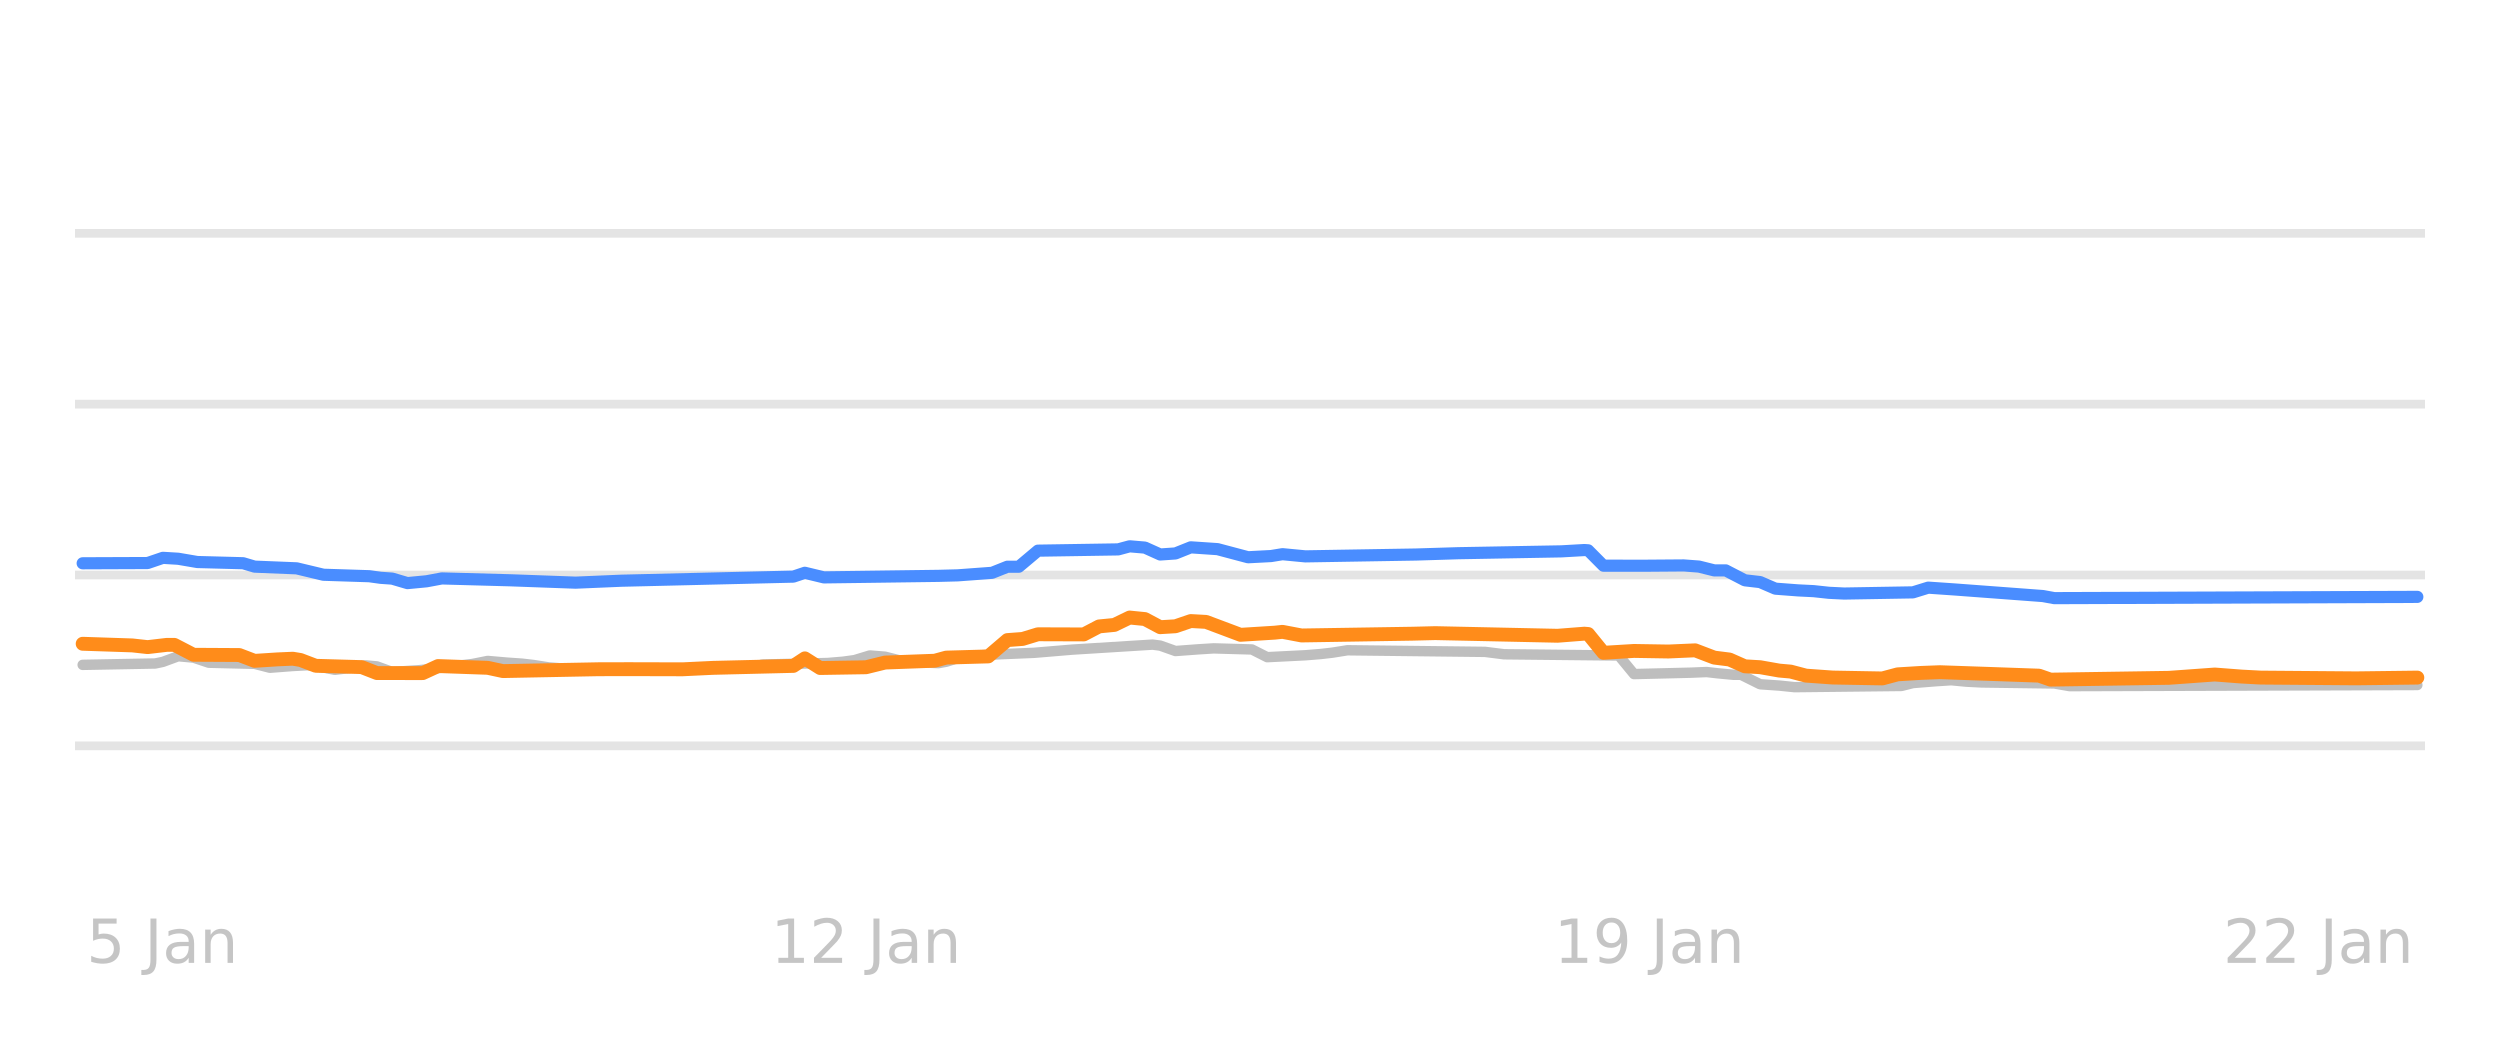
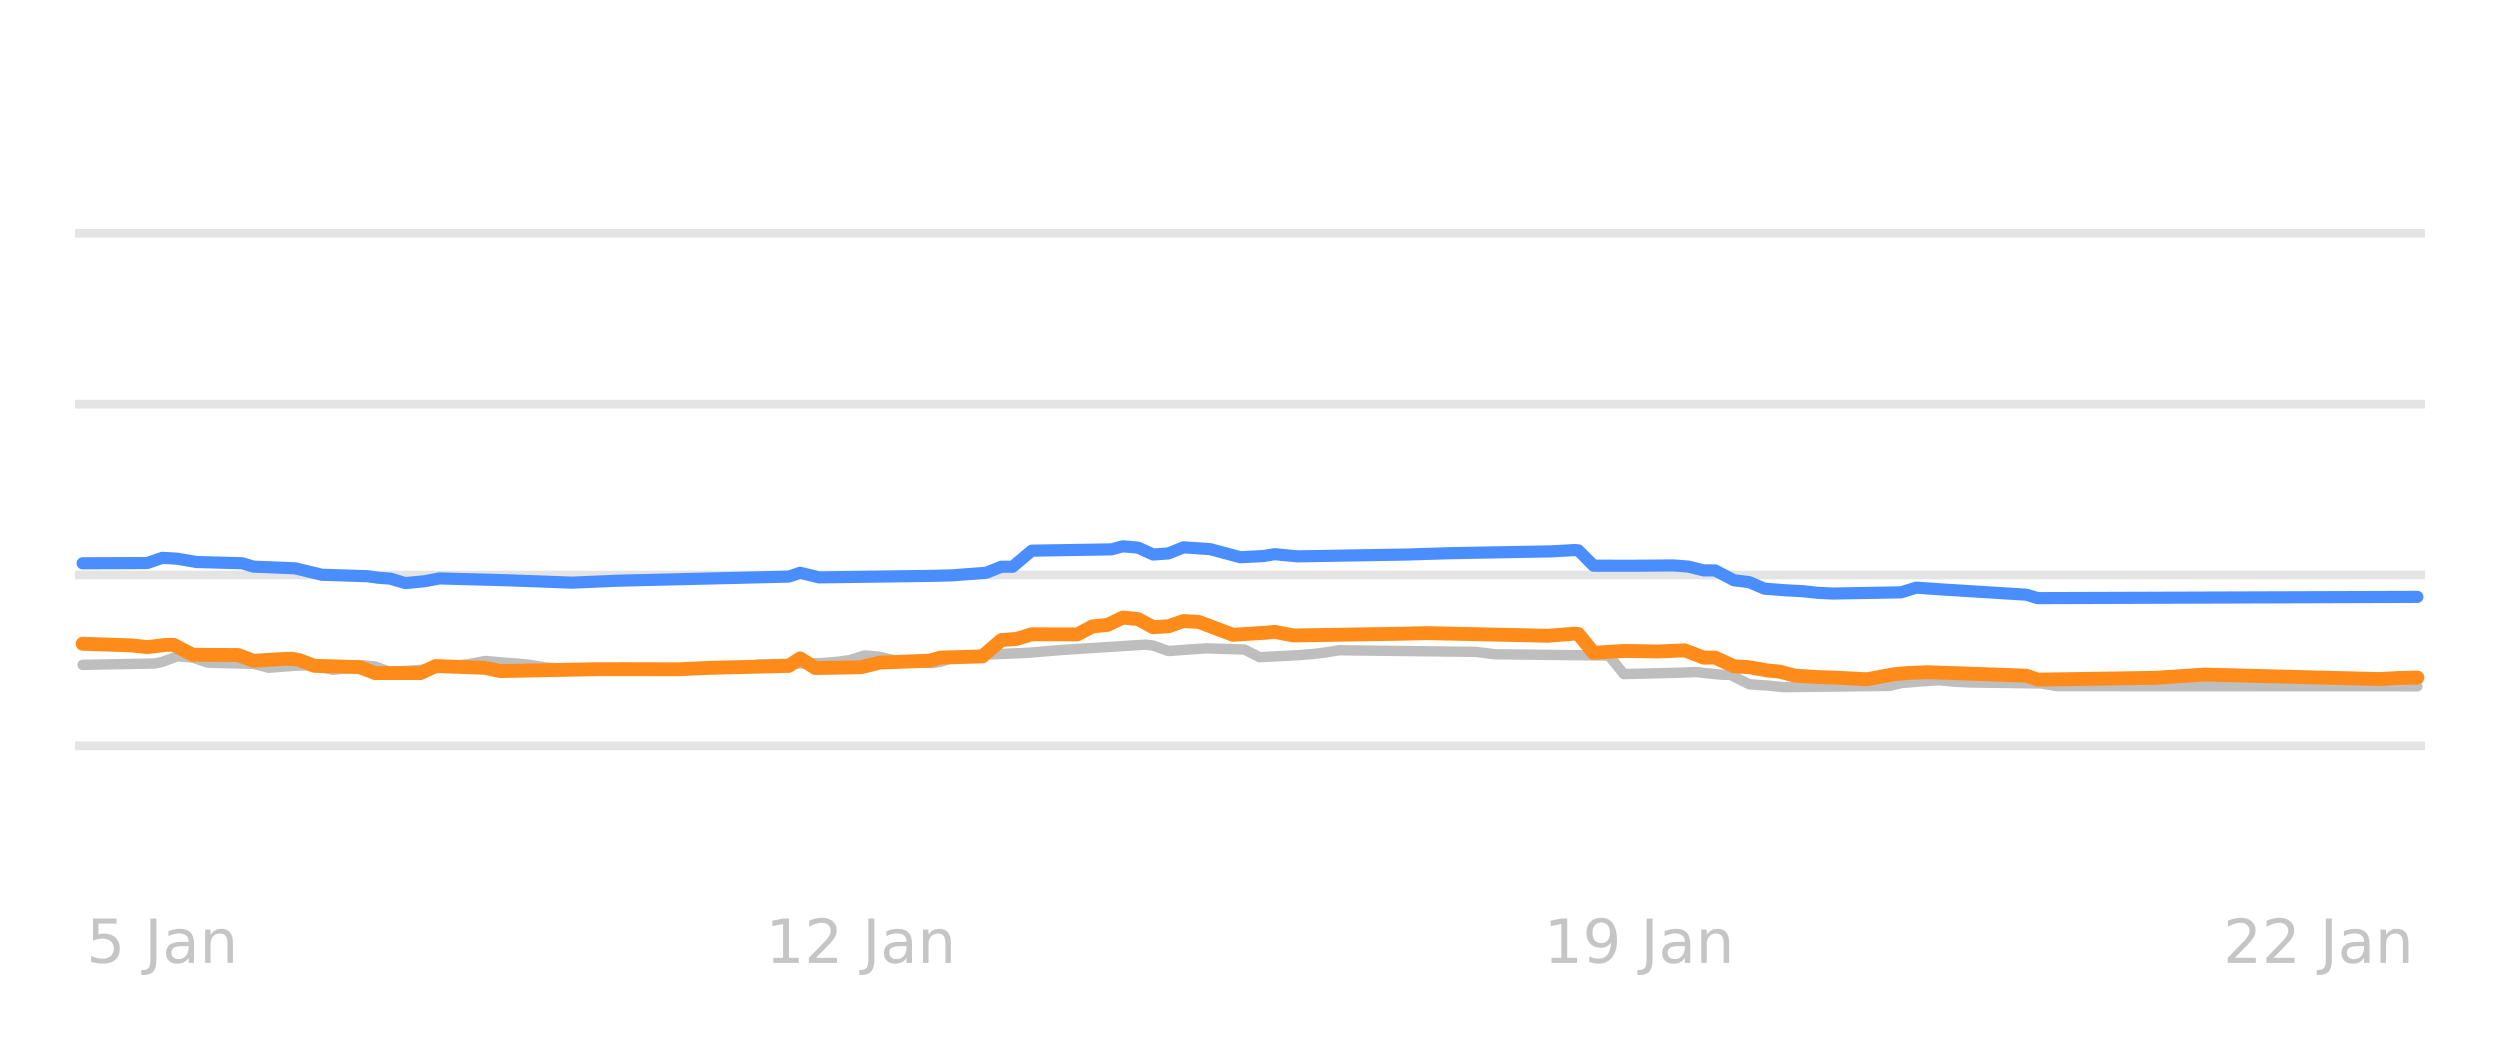
<svg xmlns="http://www.w3.org/2000/svg" xmlns:xlink="http://www.w3.org/1999/xlink" width="144pt" height="60pt" viewBox="0 0 144 60" version="1.1">
  <defs>
    <style type="text/css">*{stroke-linejoin: round; stroke-linecap: butt}</style>
  </defs>
  <g id="figure_1">
    <g id="patch_1">
      <path d="M 0 60  L 144 60  L 144 0  L 0 0  L 0 60  z " style="fill: none; opacity: 0" />
    </g>
    <g id="axes_1">
      <g id="patch_2">
        <path d="M 4.32 52.8  L 139.68 52.8  L 139.68 3.6  L 4.32 3.6  L 4.32 52.8  z " style="fill: none" />
      </g>
      <g id="matplotlib.axis_1" />
      <g id="matplotlib.axis_2" />
      <g id="line2d_1">
-         <path d="M 4.32 42.96  L 139.68 42.96  " clip-path="url(#p8cdd88e309)" style="fill: none; stroke: #b2b2b2; stroke-opacity: 0.35; stroke-width: 0.5; stroke-linecap: square" />
+         <path d="M 4.32 42.96  L 139.68 42.96  " clip-path="url(#p0413b1fe58)" style="fill: none; stroke: #b2b2b2; stroke-opacity: 0.35; stroke-width: 0.5; stroke-linecap: square" />
      </g>
      <g id="line2d_2">
-         <path d="M 4.32 33.12  L 139.68 33.12  " clip-path="url(#p8cdd88e309)" style="fill: none; stroke: #b2b2b2; stroke-opacity: 0.35; stroke-width: 0.5; stroke-linecap: square" />
+         <path d="M 4.32 33.12  L 139.68 33.12  " clip-path="url(#p0413b1fe58)" style="fill: none; stroke: #b2b2b2; stroke-opacity: 0.35; stroke-width: 0.5; stroke-linecap: square" />
      </g>
      <g id="line2d_3">
-         <path d="M 4.32 23.28  L 139.68 23.28  " clip-path="url(#p8cdd88e309)" style="fill: none; stroke: #b2b2b2; stroke-opacity: 0.35; stroke-width: 0.5; stroke-linecap: square" />
+         <path d="M 4.32 23.28  L 139.68 23.28  " clip-path="url(#p0413b1fe58)" style="fill: none; stroke: #b2b2b2; stroke-opacity: 0.35; stroke-width: 0.5; stroke-linecap: square" />
      </g>
      <g id="line2d_4">
-         <path d="M 4.32 13.44  L 139.68 13.44  " clip-path="url(#p8cdd88e309)" style="fill: none; stroke: #b2b2b2; stroke-opacity: 0.35; stroke-width: 0.5; stroke-linecap: square" />
+         <path d="M 4.32 13.44  L 139.68 13.44  " clip-path="url(#p0413b1fe58)" style="fill: none; stroke: #b2b2b2; stroke-opacity: 0.35; stroke-width: 0.5; stroke-linecap: square" />
      </g>
      <g id="line2d_5">
-         <path d="M 4.762 38.296  L 8.944 38.217  L 9.384 38.123  L 10.265 37.799  L 11.145 37.879  L 12.025 38.173  L 14.666 38.237  L 15.547 38.463  L 16.867 38.362  L 17.748 38.316  L 18.188 38.362  L 19.288 38.581  L 20.169 38.475  L 21.049 38.325  L 21.709 38.384  L 22.59 38.704  L 24.13 38.603  L 25.671 38.438  L 26.331 38.35  L 27.212 38.245  L 28.092 38.07  L 29.192 38.166  L 30.073 38.227  L 30.733 38.304  L 31.613 38.443  L 32.714 38.525  L 33.594 38.581  L 42.838 38.518  L 43.938 38.276  L 47.68 38.188  L 48.56 38.114  L 49.221 38.023  L 50.101 37.755  L 50.981 37.826  L 51.862 38.05  L 53.182 38.158  L 54.063 38.197  L 54.503 38.117  L 55.383 37.838  L 56.704 37.73  L 57.584 37.686  L 59.565 37.602  L 61.766 37.418  L 66.388 37.13  L 66.828 37.187  L 67.708 37.499  L 69.029 37.401  L 69.909 37.346  L 72.11 37.409  L 72.99 37.853  L 75.191 37.743  L 76.072 37.671  L 76.732 37.596  L 77.612 37.455  L 85.536 37.548  L 86.636 37.686  L 93.239 37.757  L 94.119 38.827  L 97.42 38.746  L 98.301 38.709  L 98.961 38.784  L 99.841 38.867  L 100.282 38.867  L 101.382 39.413  L 102.483 39.489  L 103.363 39.58  L 109.525 39.511  L 110.186 39.344  L 111.506 39.238  L 112.387 39.181  L 113.267 39.264  L 114.147 39.309  L 118.329 39.368  L 119.209 39.521  L 139.238 39.457  L 139.238 39.457  " clip-path="url(#p8cdd88e309)" style="fill: none; stroke: #bebebe; stroke-width: 0.6; stroke-linecap: round" />
+         <path d="M 4.759 38.296  L 8.914 38.217  L 9.352 38.123  L 10.226 37.799  L 11.101 37.879  L 11.976 38.173  L 14.6 38.237  L 15.474 38.463  L 16.786 38.362  L 17.661 38.316  L 18.098 38.362  L 19.192 38.581  L 20.066 38.475  L 20.941 38.325  L 21.597 38.384  L 22.472 38.704  L 24.002 38.603  L 25.533 38.438  L 26.189 38.35  L 27.064 38.245  L 27.938 38.07  L 29.032 38.166  L 29.906 38.227  L 30.562 38.304  L 31.437 38.443  L 32.53 38.525  L 33.405 38.581  L 42.589 38.517  L 43.682 38.276  L 47.4 38.188  L 48.274 38.114  L 48.93 38.023  L 49.805 37.755  L 50.68 37.827  L 51.555 38.05  L 52.867 38.158  L 53.741 38.197  L 54.179 38.117  L 55.053 37.838  L 56.365 37.73  L 57.24 37.686  L 59.208 37.602  L 61.176 37.436  L 65.987 37.13  L 66.424 37.187  L 67.299 37.499  L 68.611 37.401  L 69.485 37.346  L 71.672 37.411  L 72.547 37.853  L 74.733 37.742  L 75.608 37.671  L 76.264 37.595  L 77.139 37.455  L 85.011 37.548  L 86.104 37.686  L 92.664 37.76  L 93.539 38.827  L 96.819 38.745  L 97.694 38.709  L 98.35 38.784  L 99.224 38.867  L 99.662 38.867  L 100.755 39.413  L 101.848 39.489  L 102.723 39.58  L 108.846 39.509  L 109.502 39.344  L 110.814 39.237  L 111.688 39.181  L 112.563 39.264  L 113.438 39.309  L 117.592 39.369  L 118.467 39.521  L 139.241 39.531  L 139.241 39.531  " clip-path="url(#p0413b1fe58)" style="fill: none; stroke: #bebebe; stroke-width: 0.6; stroke-linecap: round" />
      </g>
      <g id="line2d_6">
-         <path d="M 4.762 32.446  L 8.504 32.431  L 9.384 32.131  L 10.265 32.184  L 11.365 32.372  L 14.006 32.442  L 14.666 32.638  L 17.087 32.736  L 18.628 33.105  L 21.269 33.19  L 21.929 33.282  L 22.59 33.328  L 23.47 33.587  L 24.57 33.482  L 25.451 33.317  L 29.412 33.425  L 33.154 33.561  L 35.795 33.449  L 45.699 33.213  L 46.359 32.992  L 47.46 33.258  L 54.063 33.169  L 55.163 33.14  L 57.144 32.994  L 58.024 32.643  L 58.685 32.643  L 59.785 31.718  L 64.407 31.645  L 65.067 31.467  L 65.948 31.542  L 66.828 31.939  L 67.708 31.878  L 68.589 31.526  L 70.129 31.63  L 71.89 32.098  L 73.21 32.029  L 73.871 31.921  L 75.191 32.047  L 81.574 31.94  L 83.995 31.865  L 89.937 31.758  L 91.258 31.683  L 91.478 31.698  L 92.358 32.584  L 94.779 32.586  L 96.98 32.569  L 97.861 32.635  L 98.741 32.854  L 99.401 32.854  L 100.502 33.425  L 101.382 33.527  L 102.262 33.907  L 103.583 34.007  L 104.463 34.05  L 105.344 34.145  L 106.224 34.188  L 110.186 34.12  L 111.066 33.848  L 112.607 33.954  L 117.669 34.332  L 118.329 34.453  L 139.238 34.38  L 139.238 34.38  " clip-path="url(#p8cdd88e309)" style="fill: none; stroke: #4a8dff; stroke-width: 0.7; stroke-linecap: round" />
+         <path d="M 4.759 32.446  L 8.477 32.431  L 9.352 32.131  L 10.226 32.184  L 11.32 32.372  L 13.944 32.443  L 14.6 32.638  L 17.005 32.736  L 18.536 33.105  L 21.16 33.19  L 21.816 33.282  L 22.472 33.328  L 23.346 33.587  L 24.44 33.482  L 25.314 33.317  L 29.25 33.425  L 32.968 33.561  L 35.592 33.448  L 45.432 33.212  L 46.088 32.992  L 47.181 33.258  L 53.741 33.169  L 54.835 33.14  L 56.803 32.993  L 57.677 32.643  L 58.333 32.643  L 59.427 31.718  L 64.019 31.644  L 64.675 31.467  L 65.549 31.543  L 66.424 31.939  L 67.299 31.877  L 68.173 31.526  L 69.704 31.631  L 71.453 32.098  L 72.765 32.029  L 73.421 31.921  L 74.733 32.047  L 81.075 31.94  L 83.48 31.865  L 89.384 31.758  L 90.696 31.683  L 90.915 31.701  L 91.789 32.584  L 94.195 32.586  L 96.382 32.569  L 97.256 32.636  L 98.131 32.854  L 98.787 32.854  L 99.88 33.425  L 100.755 33.529  L 101.63 33.907  L 102.942 34.007  L 103.816 34.05  L 104.691 34.145  L 105.566 34.188  L 109.502 34.119  L 110.376 33.848  L 111.907 33.955  L 116.718 34.254  L 117.374 34.453  L 139.241 34.38  L 139.241 34.38  " clip-path="url(#p0413b1fe58)" style="fill: none; stroke: #4a8dff; stroke-width: 0.7; stroke-linecap: round" />
      </g>
      <g id="line2d_7">
-         <path d="M 4.762 37.081  L 7.624 37.176  L 8.504 37.274  L 9.604 37.145  L 10.045 37.145  L 11.145 37.715  L 13.786 37.73  L 14.666 38.065  L 15.987 37.98  L 16.867 37.942  L 17.308 38.015  L 18.188 38.35  L 20.829 38.425  L 21.709 38.768  L 24.35 38.771  L 25.231 38.365  L 28.092 38.466  L 28.972 38.655  L 34.475 38.548  L 36.235 38.544  L 39.317 38.552  L 41.077 38.468  L 45.699 38.356  L 46.359 37.922  L 47.24 38.478  L 49.881 38.434  L 50.981 38.163  L 53.843 38.058  L 54.503 37.878  L 56.924 37.809  L 58.024 36.869  L 58.905 36.803  L 59.785 36.534  L 62.426 36.543  L 63.306 36.082  L 64.187 35.996  L 65.067 35.57  L 65.948 35.658  L 66.828 36.126  L 67.708 36.073  L 68.589 35.772  L 69.469 35.821  L 71.45 36.565  L 73.431 36.441  L 73.871 36.394  L 74.971 36.603  L 81.354 36.501  L 82.674 36.468  L 89.717 36.62  L 91.258 36.5  L 91.478 36.518  L 92.358 37.601  L 94.119 37.494  L 96.1 37.527  L 97.641 37.459  L 98.741 37.878  L 99.621 37.989  L 100.502 38.379  L 101.382 38.431  L 102.483 38.625  L 103.143 38.684  L 104.023 38.916  L 105.564 39.026  L 108.425 39.078  L 109.305 38.842  L 110.626 38.761  L 111.726 38.719  L 114.588 38.817  L 117.449 38.918  L 118.109 39.147  L 124.932 39.043  L 127.573 38.852  L 129.113 38.97  L 130.214 39.029  L 135.716 39.073  L 139.238 39.029  L 139.238 39.029  " clip-path="url(#p8cdd88e309)" style="fill: none; stroke: #ff8c1a; stroke-width: 0.8; stroke-linecap: round" />
+         <path d="M 4.759 37.081  L 7.602 37.176  L 8.477 37.273  L 9.57 37.145  L 10.008 37.145  L 11.101 37.715  L 13.725 37.73  L 14.6 38.065  L 15.912 37.98  L 16.786 37.942  L 17.224 38.015  L 18.098 38.35  L 20.722 38.426  L 21.597 38.768  L 24.221 38.77  L 25.096 38.365  L 27.938 38.466  L 28.813 38.655  L 34.28 38.547  L 36.029 38.544  L 39.09 38.551  L 40.84 38.468  L 45.432 38.356  L 46.088 37.923  L 46.962 38.478  L 49.586 38.434  L 50.68 38.163  L 53.523 38.057  L 54.179 37.878  L 56.584 37.809  L 57.677 36.869  L 58.552 36.802  L 59.427 36.534  L 62.051 36.541  L 62.925 36.082  L 63.8 35.994  L 64.675 35.57  L 65.549 35.66  L 66.424 36.126  L 67.299 36.073  L 68.173 35.772  L 69.048 35.822  L 71.016 36.565  L 72.984 36.44  L 73.421 36.395  L 74.515 36.603  L 80.856 36.501  L 82.168 36.468  L 89.165 36.619  L 90.696 36.5  L 90.915 36.522  L 91.789 37.601  L 93.539 37.494  L 95.507 37.526  L 97.038 37.459  L 98.131 37.878  L 98.787 37.878  L 99.88 38.379  L 100.755 38.432  L 101.848 38.625  L 102.504 38.685  L 103.379 38.916  L 104.691 38.998  L 105.784 39.034  L 107.534 39.127  L 109.064 38.842  L 109.939 38.76  L 111.032 38.719  L 113.875 38.817  L 116.718 38.92  L 117.374 39.147  L 124.152 39.042  L 126.995 38.855  L 131.587 38.976  L 137.054 39.113  L 138.147 39.053  L 139.241 39.029  L 139.241 39.029  " clip-path="url(#p0413b1fe58)" style="fill: none; stroke: #ff8c1a; stroke-width: 0.8; stroke-linecap: round" />
      </g>
      <g id="text_1">
-         <g style="fill: #b2b2b2; opacity: 0.75" transform="translate(4.983529 55.45945) scale(0.035 -0.035)">
+         <g style="fill: #b2b2b2; opacity: 0.75" transform="translate(4.979221 55.45945) scale(0.035 -0.035)">
          <defs>
            <path id="DejaVuSans-35" d="M 691 4666  L 3169 4666  L 3169 4134  L 1269 4134  L 1269 2991  Q 1406 3038 1543 3061  Q 1681 3084 1819 3084  Q 2600 3084 3056 2656  Q 3513 2228 3513 1497  Q 3513 744 3044 326  Q 2575 -91 1722 -91  Q 1428 -91 1123 -41  Q 819 9 494 109  L 494 744  Q 775 591 1075 516  Q 1375 441 1709 441  Q 2250 441 2565 725  Q 2881 1009 2881 1497  Q 2881 1984 2565 2268  Q 2250 2553 1709 2553  Q 1456 2553 1204 2497  Q 953 2441 691 2322  L 691 4666  z " transform="scale(0.015625)" />
            <path id="DejaVuSans-20" transform="scale(0.015625)" />
            <path id="DejaVuSans-4a" d="M 628 4666  L 1259 4666  L 1259 325  Q 1259 -519 939 -900  Q 619 -1281 -91 -1281  L -331 -1281  L -331 -750  L -134 -750  Q 284 -750 456 -515  Q 628 -281 628 325  L 628 4666  z " transform="scale(0.015625)" />
            <path id="DejaVuSans-61" d="M 2194 1759  Q 1497 1759 1228 1600  Q 959 1441 959 1056  Q 959 750 1161 570  Q 1363 391 1709 391  Q 2188 391 2477 730  Q 2766 1069 2766 1631  L 2766 1759  L 2194 1759  z M 3341 1997  L 3341 0  L 2766 0  L 2766 531  Q 2569 213 2275 61  Q 1981 -91 1556 -91  Q 1019 -91 701 211  Q 384 513 384 1019  Q 384 1609 779 1909  Q 1175 2209 1959 2209  L 2766 2209  L 2766 2266  Q 2766 2663 2505 2880  Q 2244 3097 1772 3097  Q 1472 3097 1187 3025  Q 903 2953 641 2809  L 641 3341  Q 956 3463 1253 3523  Q 1550 3584 1831 3584  Q 2591 3584 2966 3190  Q 3341 2797 3341 1997  z " transform="scale(0.015625)" />
            <path id="DejaVuSans-6e" d="M 3513 2113  L 3513 0  L 2938 0  L 2938 2094  Q 2938 2591 2744 2837  Q 2550 3084 2163 3084  Q 1697 3084 1428 2787  Q 1159 2491 1159 1978  L 1159 0  L 581 0  L 581 3500  L 1159 3500  L 1159 2956  Q 1366 3272 1645 3428  Q 1925 3584 2291 3584  Q 2894 3584 3203 3211  Q 3513 2838 3513 2113  z " transform="scale(0.015625)" />
          </defs>
          <use xlink:href="#DejaVuSans-35" />
          <use xlink:href="#DejaVuSans-20" transform="translate(63.62305 0)" />
          <use xlink:href="#DejaVuSans-4a" transform="translate(95.41016 0)" />
          <use xlink:href="#DejaVuSans-61" transform="translate(124.9023 0)" />
          <use xlink:href="#DejaVuSans-6e" transform="translate(186.1816 0)" />
        </g>
      </g>
      <g id="text_2">
-         <g style="fill: #b2b2b2; opacity: 0.75" transform="translate(44.40157 55.45945) scale(0.035 -0.035)">
+         <g style="fill: #b2b2b2; opacity: 0.75" transform="translate(44.10571 55.45945) scale(0.035 -0.035)">
          <defs>
            <path id="DejaVuSans-31" d="M 794 531  L 1825 531  L 1825 4091  L 703 3866  L 703 4441  L 1819 4666  L 2450 4666  L 2450 531  L 3481 531  L 3481 0  L 794 0  L 794 531  z " transform="scale(0.015625)" />
            <path id="DejaVuSans-32" d="M 1228 531  L 3431 531  L 3431 0  L 469 0  L 469 531  Q 828 903 1448 1529  Q 2069 2156 2228 2338  Q 2531 2678 2651 2914  Q 2772 3150 2772 3378  Q 2772 3750 2511 3984  Q 2250 4219 1831 4219  Q 1534 4219 1204 4116  Q 875 4013 500 3803  L 500 4441  Q 881 4594 1212 4672  Q 1544 4750 1819 4750  Q 2544 4750 2975 4387  Q 3406 4025 3406 3419  Q 3406 3131 3298 2873  Q 3191 2616 2906 2266  Q 2828 2175 2409 1742  Q 1991 1309 1228 531  z " transform="scale(0.015625)" />
          </defs>
          <use xlink:href="#DejaVuSans-31" />
          <use xlink:href="#DejaVuSans-32" transform="translate(63.62305 0)" />
          <use xlink:href="#DejaVuSans-20" transform="translate(127.2461 0)" />
          <use xlink:href="#DejaVuSans-4a" transform="translate(159.0332 0)" />
          <use xlink:href="#DejaVuSans-61" transform="translate(188.5254 0)" />
          <use xlink:href="#DejaVuSans-6e" transform="translate(249.8047 0)" />
        </g>
      </g>
      <g id="text_3">
-         <g style="fill: #b2b2b2; opacity: 0.75" transform="translate(89.52157 55.45945) scale(0.035 -0.035)">
+         <g style="fill: #b2b2b2; opacity: 0.75" transform="translate(88.93273 55.45945) scale(0.035 -0.035)">
          <defs>
            <path id="DejaVuSans-39" d="M 703 97  L 703 672  Q 941 559 1184 500  Q 1428 441 1663 441  Q 2288 441 2617 861  Q 2947 1281 2994 2138  Q 2813 1869 2534 1725  Q 2256 1581 1919 1581  Q 1219 1581 811 2004  Q 403 2428 403 3163  Q 403 3881 828 4315  Q 1253 4750 1959 4750  Q 2769 4750 3195 4129  Q 3622 3509 3622 2328  Q 3622 1225 3098 567  Q 2575 -91 1691 -91  Q 1453 -91 1209 -44  Q 966 3 703 97  z M 1959 2075  Q 2384 2075 2632 2365  Q 2881 2656 2881 3163  Q 2881 3666 2632 3958  Q 2384 4250 1959 4250  Q 1534 4250 1286 3958  Q 1038 3666 1038 3163  Q 1038 2656 1286 2365  Q 1534 2075 1959 2075  z " transform="scale(0.015625)" />
          </defs>
          <use xlink:href="#DejaVuSans-31" />
          <use xlink:href="#DejaVuSans-39" transform="translate(63.62305 0)" />
          <use xlink:href="#DejaVuSans-20" transform="translate(127.2461 0)" />
          <use xlink:href="#DejaVuSans-4a" transform="translate(159.0332 0)" />
          <use xlink:href="#DejaVuSans-61" transform="translate(188.5254 0)" />
          <use xlink:href="#DejaVuSans-6e" transform="translate(249.8047 0)" />
        </g>
      </g>
      <g id="text_4">
-         <g style="fill: #b2b2b2; opacity: 0.75" transform="translate(128.0549 55.45945) scale(0.035 -0.035)">
+         <g style="fill: #b2b2b2; opacity: 0.75" transform="translate(128.0592 55.45945) scale(0.035 -0.035)">
          <use xlink:href="#DejaVuSans-32" />
          <use xlink:href="#DejaVuSans-32" transform="translate(63.62305 0)" />
          <use xlink:href="#DejaVuSans-20" transform="translate(127.2461 0)" />
          <use xlink:href="#DejaVuSans-4a" transform="translate(159.0332 0)" />
          <use xlink:href="#DejaVuSans-61" transform="translate(188.5254 0)" />
          <use xlink:href="#DejaVuSans-6e" transform="translate(249.8047 0)" />
        </g>
      </g>
    </g>
  </g>
  <defs>
-     <clipPath id="p8cdd88e309">
+     <clipPath id="p0413b1fe58">
      <rect x="4.32" y="3.6" width="135.36" height="49.2" />
    </clipPath>
  </defs>
</svg>
